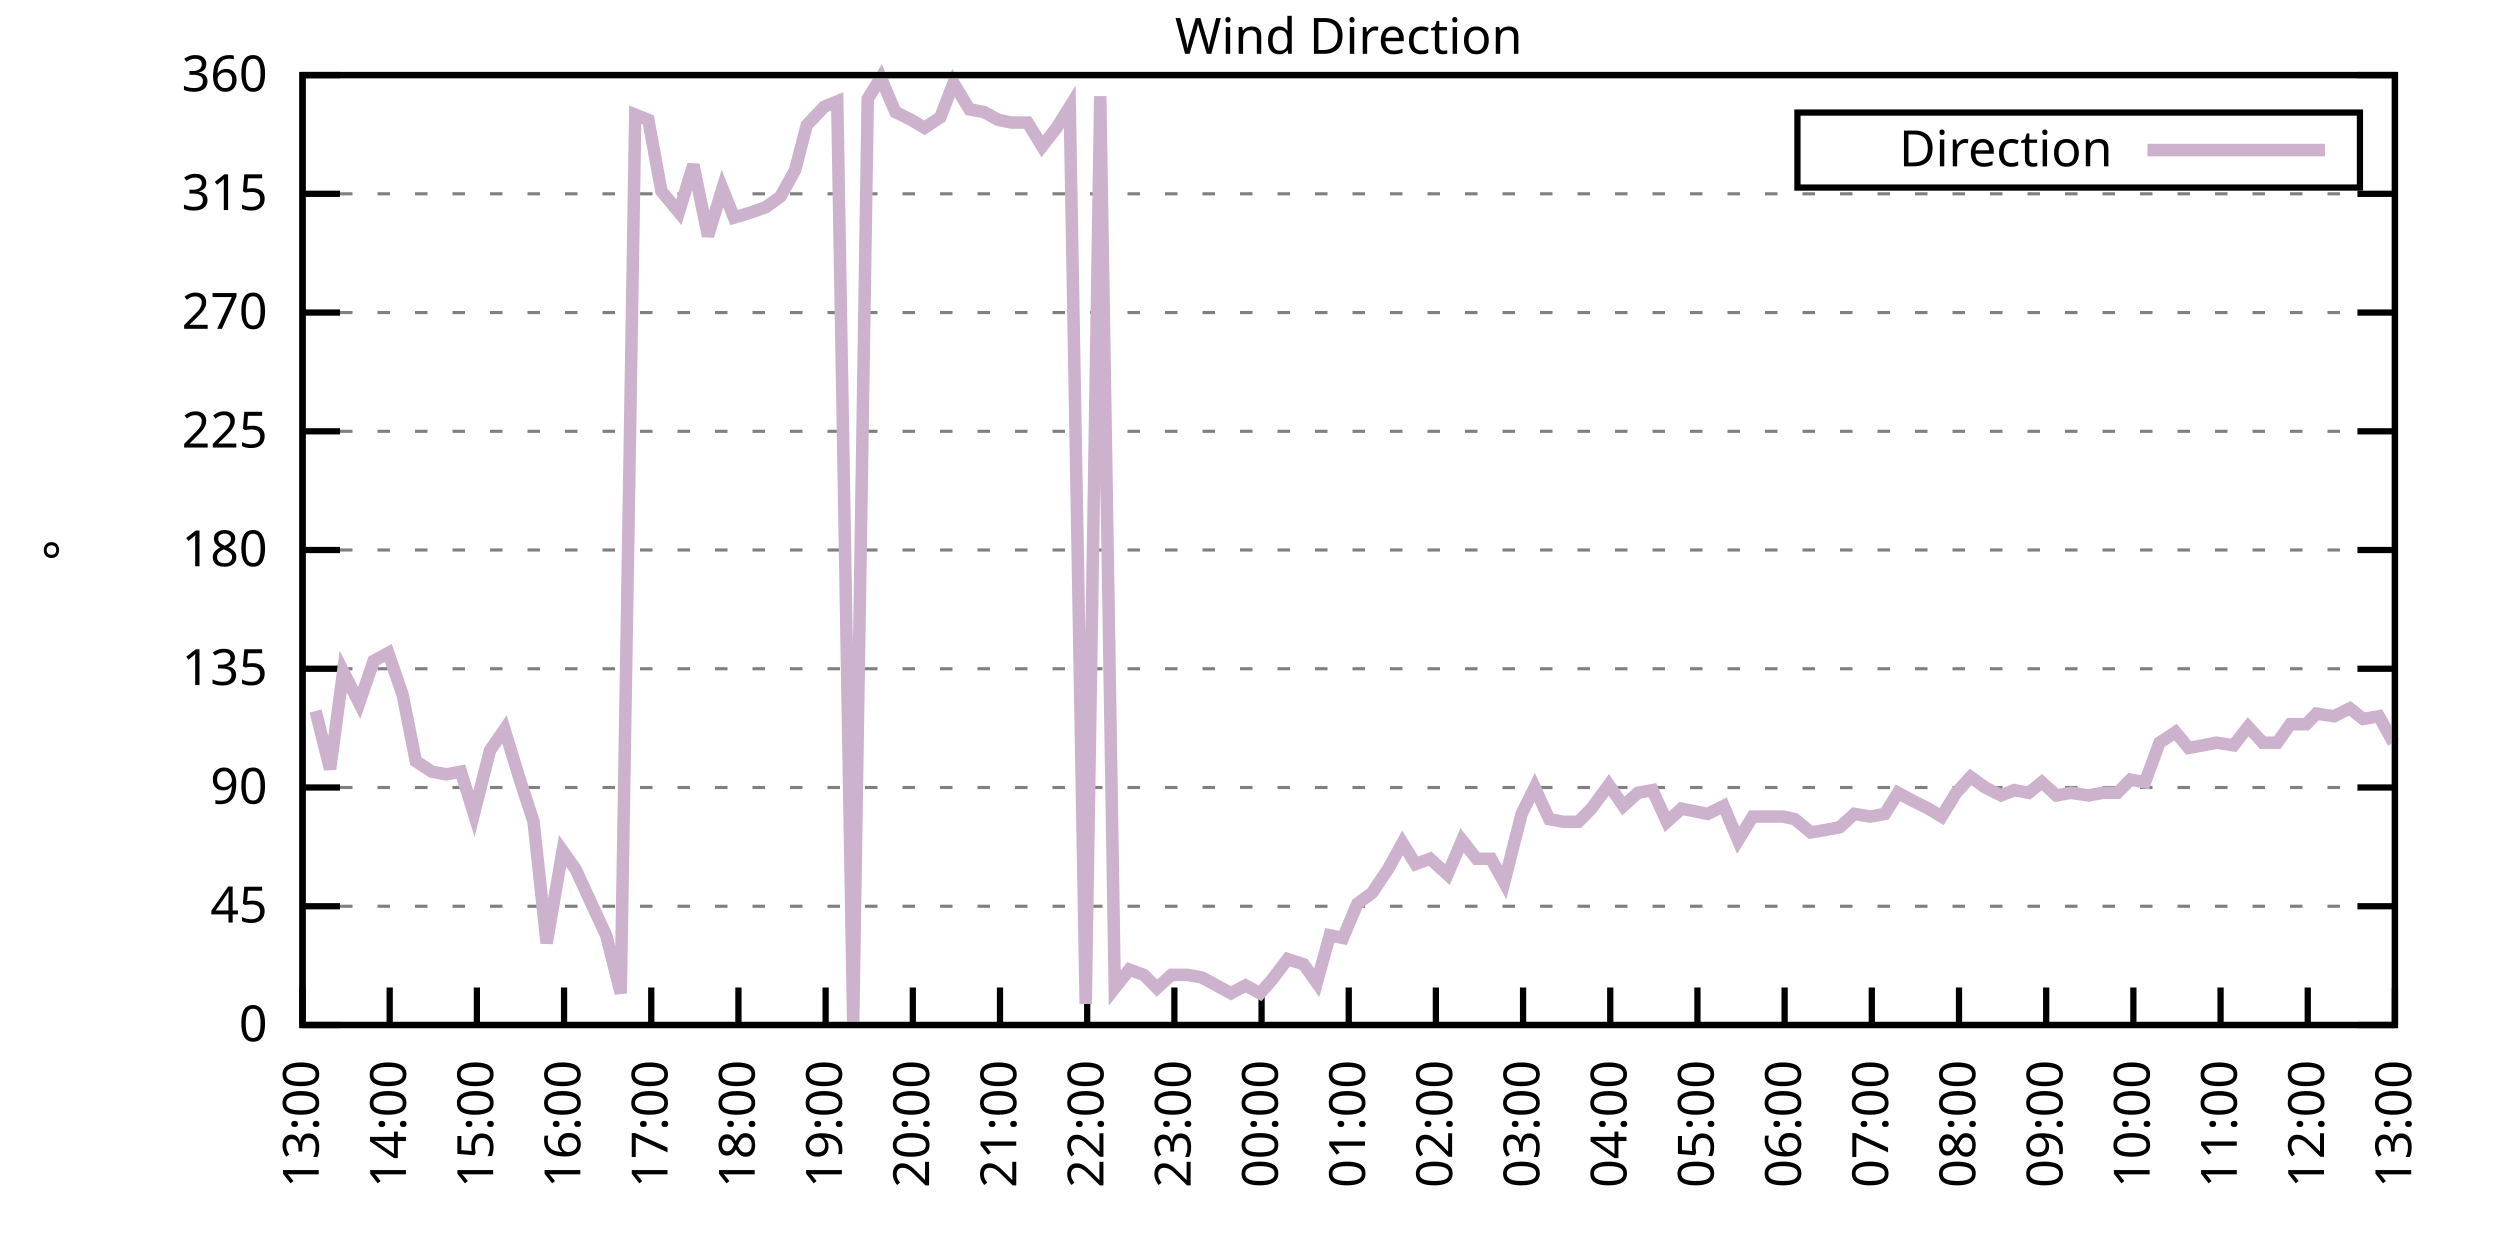
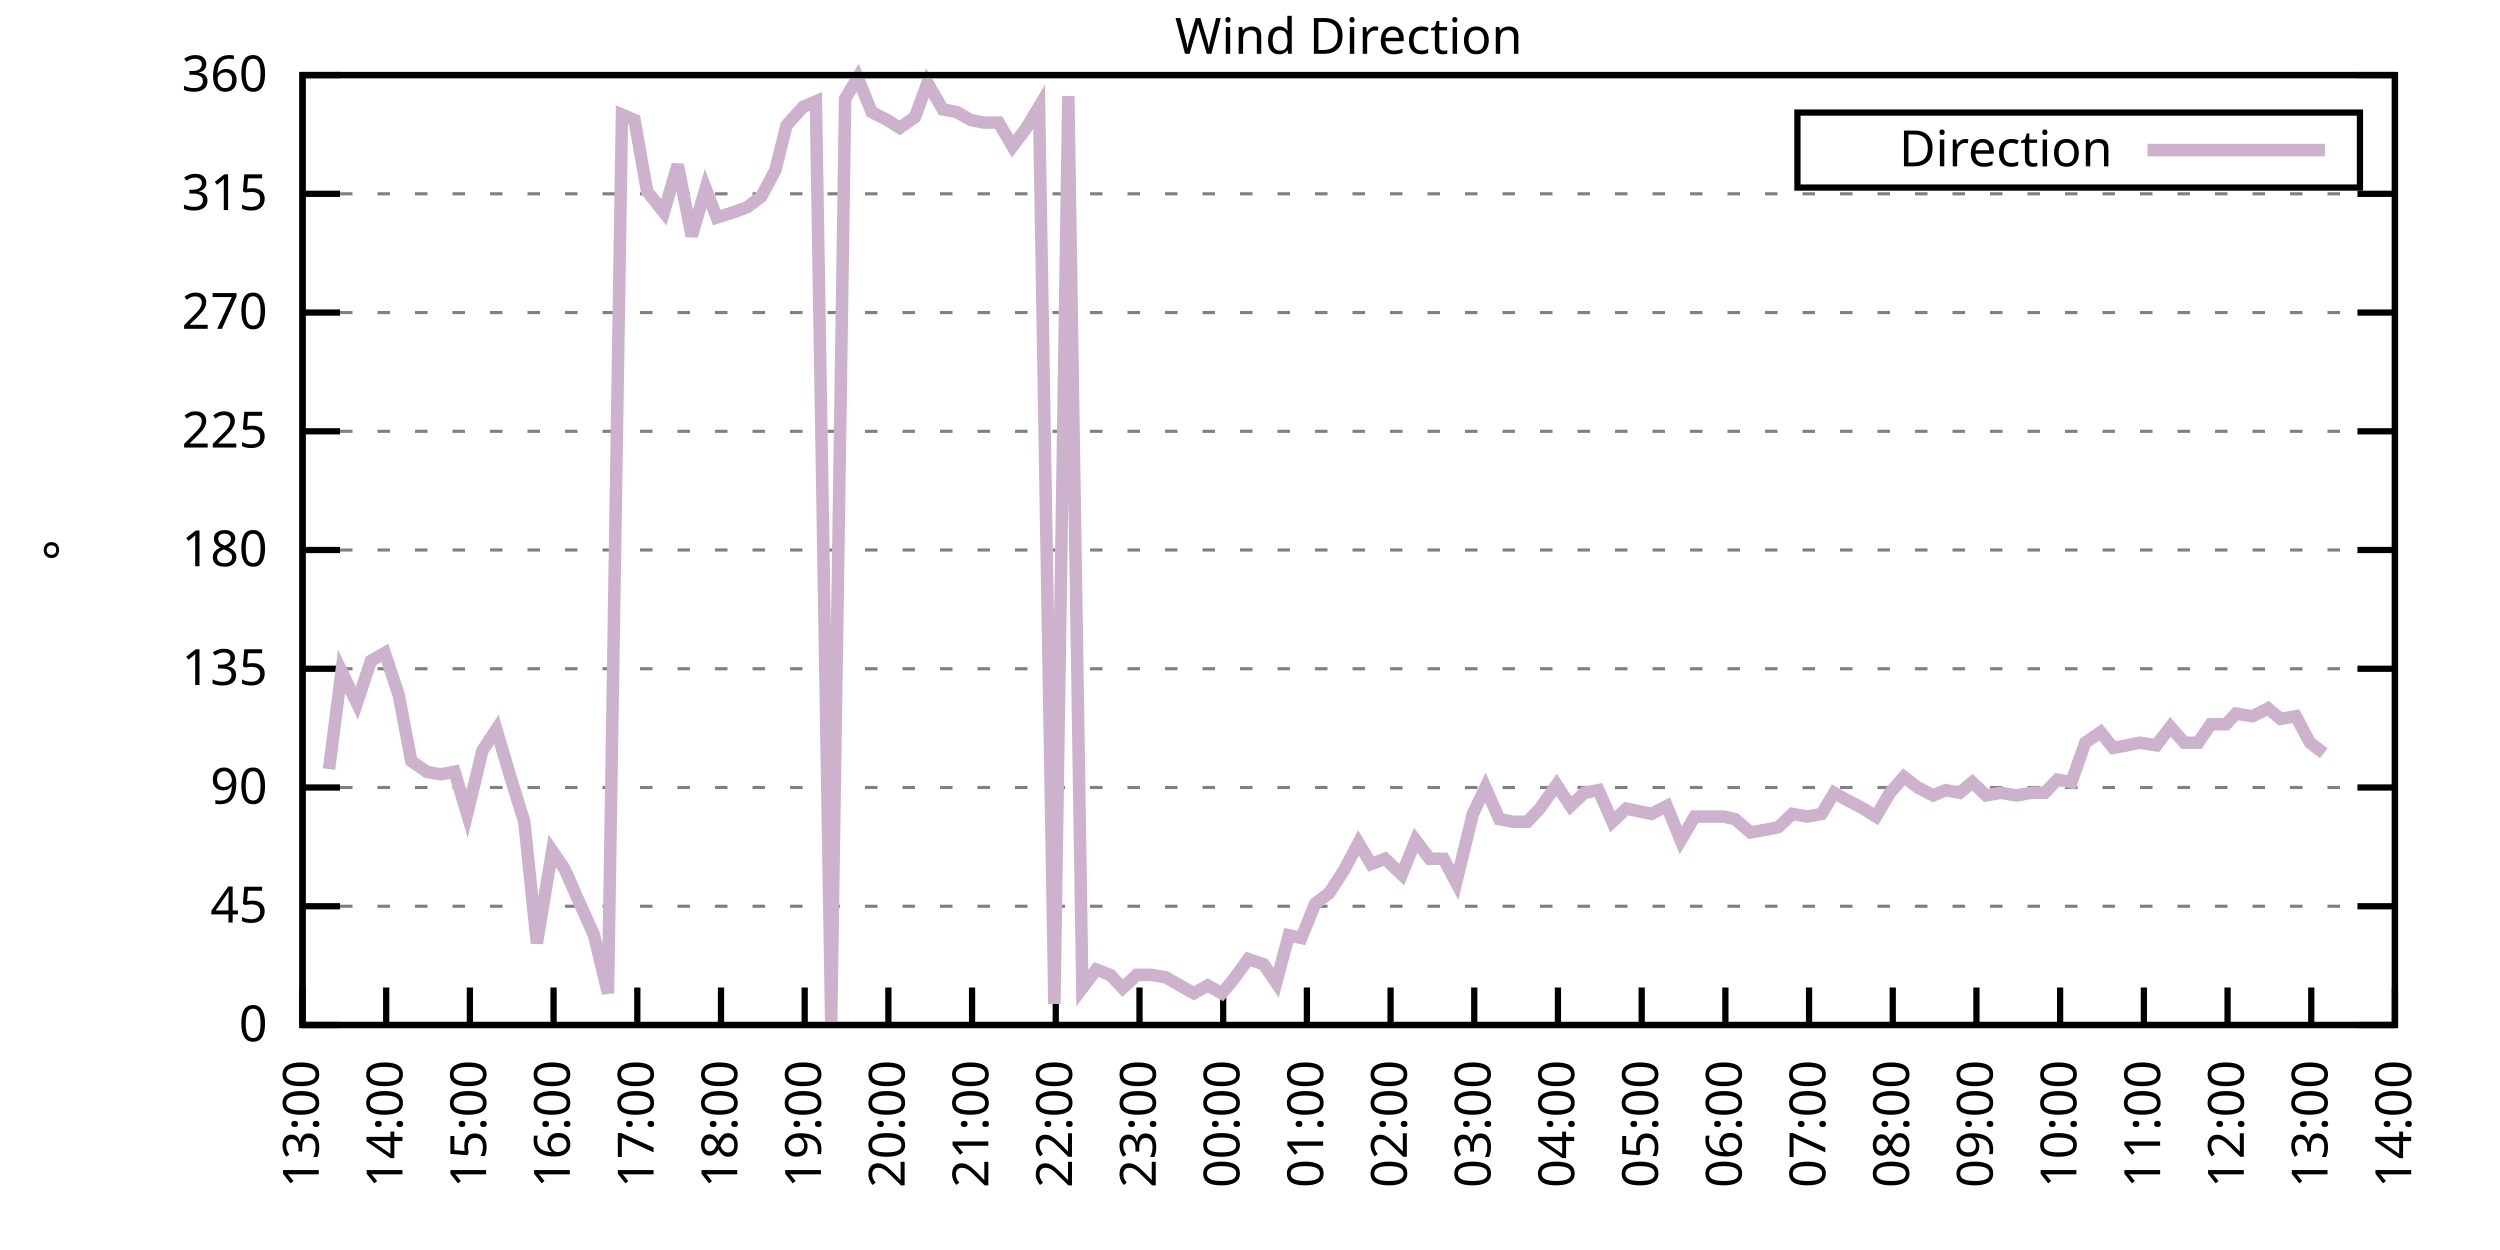
<svg xmlns="http://www.w3.org/2000/svg" xmlns:xlink="http://www.w3.org/1999/xlink" width="400" height="200" viewBox="0 0 400 200">
  <g id="gnuplot_canvas">
    <rect x="0" y="0" width="400" height="200" fill="none" />
    <defs>
      <circle id="gpDot" r="0.5" stroke-width="0.5" stroke="currentColor" />
      <path id="gpPt0" stroke-width="0.333" stroke="currentColor" d="M-1,0 h2 M0,-1 v2" />
      <path id="gpPt1" stroke-width="0.333" stroke="currentColor" d="M-1,-1 L1,1 M1,-1 L-1,1" />
      <path id="gpPt2" stroke-width="0.333" stroke="currentColor" d="M-1,0 L1,0 M0,-1 L0,1 M-1,-1 L1,1 M-1,1 L1,-1" />
      <rect id="gpPt3" stroke-width="0.333" stroke="currentColor" x="-1" y="-1" width="2" height="2" />
      <rect id="gpPt4" stroke-width="0.333" stroke="currentColor" fill="currentColor" x="-1" y="-1" width="2" height="2" />
      <circle id="gpPt5" stroke-width="0.333" stroke="currentColor" cx="0" cy="0" r="1" />
      <use xlink:href="#gpPt5" id="gpPt6" fill="currentColor" stroke="none" />
      <path id="gpPt7" stroke-width="0.333" stroke="currentColor" d="M0,-1.33 L-1.33,0.67 L1.33,0.67 z" />
      <use xlink:href="#gpPt7" id="gpPt8" fill="currentColor" stroke="none" />
      <use xlink:href="#gpPt7" id="gpPt9" stroke="currentColor" transform="rotate(180)" />
      <use xlink:href="#gpPt9" id="gpPt10" fill="currentColor" stroke="none" />
      <use xlink:href="#gpPt3" id="gpPt11" stroke="currentColor" transform="rotate(45)" />
      <use xlink:href="#gpPt11" id="gpPt12" fill="currentColor" stroke="none" />
      <path id="gpPt13" stroke-width="0.333" stroke="currentColor" d="M0,1.330 L1.265,0.411 L0.782,-1.067 L-0.782,-1.076 L-1.265,0.411 z" />
      <use xlink:href="#gpPt13" id="gpPt14" fill="currentColor" stroke="none" />
      <filter id="textbox" filterUnits="objectBoundingBox" x="0" y="0" height="1" width="1">
        <feFlood flood-color="white" flood-opacity="1" result="bgnd" />
        <feComposite in="SourceGraphic" in2="bgnd" operator="atop" />
      </filter>
      <filter id="greybox" filterUnits="objectBoundingBox" x="0" y="0" height="1" width="1">
        <feFlood flood-color="lightgrey" flood-opacity="1" result="grey" />
        <feComposite in="SourceGraphic" in2="grey" operator="atop" />
      </filter>
    </defs>
    <g fill="none" color="white" stroke="currentColor" stroke-width="1.00" stroke-linecap="butt" stroke-linejoin="miter">
</g>
    <g fill="none" color="black" stroke="currentColor" stroke-width="1.00" stroke-linecap="butt" stroke-linejoin="miter">
      <g stroke="none" shape-rendering="crispEdges">
        <polygon fill="rgb(255, 255, 255)" points="48.40,164.00 383.18,164.00 383.18,12.02 48.40,12.02 " />
      </g>
    </g>
    <g fill="none" color="black" stroke="currentColor" stroke-width="1.00" stroke-linecap="butt" stroke-linejoin="miter">
</g>
    <g fill="none" color="black" stroke="black" stroke-width="0.50" stroke-linecap="butt" stroke-linejoin="miter">
</g>
    <g fill="none" color="gray" stroke="currentColor" stroke-width="0.50" stroke-linecap="butt" stroke-linejoin="miter">
      <path stroke="gray" stroke-dasharray="2,4" class="gridline" d="M48.40,164.00 L383.19,164.00  " />
    </g>
    <g fill="none" color="gray" stroke="gray" stroke-width="1.00" stroke-linecap="butt" stroke-linejoin="miter">
</g>
    <g fill="none" color="black" stroke="currentColor" stroke-width="1.00" stroke-linecap="butt" stroke-linejoin="miter">
      <path stroke="black" d="M48.40,164.00 L54.40,164.00 M383.19,164.00 L377.19,164.00  " />
      <g transform="translate(42.80,166.60)" stroke="none" fill="black" font-family="Sans" font-size="8.00" text-anchor="end">
        <text>
          <tspan font-family="Sans"> 0</tspan>
        </text>
      </g>
    </g>
    <g fill="none" color="black" stroke="currentColor" stroke-width="1.00" stroke-linecap="butt" stroke-linejoin="miter">
</g>
    <g fill="none" color="black" stroke="black" stroke-width="0.50" stroke-linecap="butt" stroke-linejoin="miter">
</g>
    <g fill="none" color="gray" stroke="currentColor" stroke-width="0.50" stroke-linecap="butt" stroke-linejoin="miter">
      <path stroke="gray" stroke-dasharray="2,4" class="gridline" d="M48.40,145.00 L383.19,145.00  " />
    </g>
    <g fill="none" color="gray" stroke="gray" stroke-width="1.00" stroke-linecap="butt" stroke-linejoin="miter">
</g>
    <g fill="none" color="black" stroke="currentColor" stroke-width="1.00" stroke-linecap="butt" stroke-linejoin="miter">
      <path stroke="black" d="M48.40,145.00 L54.40,145.00 M383.19,145.00 L377.19,145.00  " />
      <g transform="translate(42.80,147.60)" stroke="none" fill="black" font-family="Sans" font-size="8.00" text-anchor="end">
        <text>
          <tspan font-family="Sans"> 45</tspan>
        </text>
      </g>
    </g>
    <g fill="none" color="black" stroke="currentColor" stroke-width="1.00" stroke-linecap="butt" stroke-linejoin="miter">
</g>
    <g fill="none" color="black" stroke="black" stroke-width="0.50" stroke-linecap="butt" stroke-linejoin="miter">
</g>
    <g fill="none" color="gray" stroke="currentColor" stroke-width="0.50" stroke-linecap="butt" stroke-linejoin="miter">
      <path stroke="gray" stroke-dasharray="2,4" class="gridline" d="M48.40,126.00 L383.19,126.00  " />
    </g>
    <g fill="none" color="gray" stroke="gray" stroke-width="1.00" stroke-linecap="butt" stroke-linejoin="miter">
</g>
    <g fill="none" color="black" stroke="currentColor" stroke-width="1.00" stroke-linecap="butt" stroke-linejoin="miter">
      <path stroke="black" d="M48.40,126.00 L54.40,126.00 M383.19,126.00 L377.19,126.00  " />
      <g transform="translate(42.80,128.60)" stroke="none" fill="black" font-family="Sans" font-size="8.00" text-anchor="end">
        <text>
          <tspan font-family="Sans"> 90</tspan>
        </text>
      </g>
    </g>
    <g fill="none" color="black" stroke="currentColor" stroke-width="1.00" stroke-linecap="butt" stroke-linejoin="miter">
</g>
    <g fill="none" color="black" stroke="black" stroke-width="0.50" stroke-linecap="butt" stroke-linejoin="miter">
</g>
    <g fill="none" color="gray" stroke="currentColor" stroke-width="0.50" stroke-linecap="butt" stroke-linejoin="miter">
      <path stroke="gray" stroke-dasharray="2,4" class="gridline" d="M48.40,107.00 L383.19,107.00  " />
    </g>
    <g fill="none" color="gray" stroke="gray" stroke-width="1.00" stroke-linecap="butt" stroke-linejoin="miter">
</g>
    <g fill="none" color="black" stroke="currentColor" stroke-width="1.00" stroke-linecap="butt" stroke-linejoin="miter">
      <path stroke="black" d="M48.40,107.00 L54.40,107.00 M383.19,107.00 L377.19,107.00  " />
      <g transform="translate(42.80,109.60)" stroke="none" fill="black" font-family="Sans" font-size="8.00" text-anchor="end">
        <text>
          <tspan font-family="Sans"> 135</tspan>
        </text>
      </g>
    </g>
    <g fill="none" color="black" stroke="currentColor" stroke-width="1.00" stroke-linecap="butt" stroke-linejoin="miter">
</g>
    <g fill="none" color="black" stroke="black" stroke-width="0.50" stroke-linecap="butt" stroke-linejoin="miter">
</g>
    <g fill="none" color="gray" stroke="currentColor" stroke-width="0.50" stroke-linecap="butt" stroke-linejoin="miter">
      <path stroke="gray" stroke-dasharray="2,4" class="gridline" d="M48.40,88.00 L383.19,88.00  " />
    </g>
    <g fill="none" color="gray" stroke="gray" stroke-width="1.00" stroke-linecap="butt" stroke-linejoin="miter">
</g>
    <g fill="none" color="black" stroke="currentColor" stroke-width="1.00" stroke-linecap="butt" stroke-linejoin="miter">
      <path stroke="black" d="M48.40,88.00 L54.40,88.00 M383.19,88.00 L377.19,88.00  " />
      <g transform="translate(42.80,90.60)" stroke="none" fill="black" font-family="Sans" font-size="8.00" text-anchor="end">
        <text>
          <tspan font-family="Sans"> 180</tspan>
        </text>
      </g>
    </g>
    <g fill="none" color="black" stroke="currentColor" stroke-width="1.00" stroke-linecap="butt" stroke-linejoin="miter">
</g>
    <g fill="none" color="black" stroke="black" stroke-width="0.50" stroke-linecap="butt" stroke-linejoin="miter">
</g>
    <g fill="none" color="gray" stroke="currentColor" stroke-width="0.50" stroke-linecap="butt" stroke-linejoin="miter">
      <path stroke="gray" stroke-dasharray="2,4" class="gridline" d="M48.40,69.01 L383.19,69.01  " />
    </g>
    <g fill="none" color="gray" stroke="gray" stroke-width="1.00" stroke-linecap="butt" stroke-linejoin="miter">
</g>
    <g fill="none" color="black" stroke="currentColor" stroke-width="1.00" stroke-linecap="butt" stroke-linejoin="miter">
      <path stroke="black" d="M48.40,69.01 L54.40,69.01 M383.19,69.01 L377.19,69.01  " />
      <g transform="translate(42.80,71.61)" stroke="none" fill="black" font-family="Sans" font-size="8.00" text-anchor="end">
        <text>
          <tspan font-family="Sans"> 225</tspan>
        </text>
      </g>
    </g>
    <g fill="none" color="black" stroke="currentColor" stroke-width="1.00" stroke-linecap="butt" stroke-linejoin="miter">
</g>
    <g fill="none" color="black" stroke="black" stroke-width="0.50" stroke-linecap="butt" stroke-linejoin="miter">
</g>
    <g fill="none" color="gray" stroke="currentColor" stroke-width="0.50" stroke-linecap="butt" stroke-linejoin="miter">
      <path stroke="gray" stroke-dasharray="2,4" class="gridline" d="M48.40,50.01 L383.19,50.01  " />
    </g>
    <g fill="none" color="gray" stroke="gray" stroke-width="1.00" stroke-linecap="butt" stroke-linejoin="miter">
</g>
    <g fill="none" color="black" stroke="currentColor" stroke-width="1.00" stroke-linecap="butt" stroke-linejoin="miter">
      <path stroke="black" d="M48.40,50.01 L54.40,50.01 M383.19,50.01 L377.19,50.01  " />
      <g transform="translate(42.80,52.61)" stroke="none" fill="black" font-family="Sans" font-size="8.00" text-anchor="end">
        <text>
          <tspan font-family="Sans"> 270</tspan>
        </text>
      </g>
    </g>
    <g fill="none" color="black" stroke="currentColor" stroke-width="1.00" stroke-linecap="butt" stroke-linejoin="miter">
</g>
    <g fill="none" color="black" stroke="black" stroke-width="0.50" stroke-linecap="butt" stroke-linejoin="miter">
</g>
    <g fill="none" color="gray" stroke="currentColor" stroke-width="0.50" stroke-linecap="butt" stroke-linejoin="miter">
      <path stroke="gray" stroke-dasharray="2,4" class="gridline" d="M48.40,31.01 L383.19,31.01  " />
    </g>
    <g fill="none" color="gray" stroke="gray" stroke-width="1.00" stroke-linecap="butt" stroke-linejoin="miter">
</g>
    <g fill="none" color="black" stroke="currentColor" stroke-width="1.00" stroke-linecap="butt" stroke-linejoin="miter">
      <path stroke="black" d="M48.40,31.01 L54.40,31.01 M383.19,31.01 L377.19,31.01  " />
      <g transform="translate(42.80,33.61)" stroke="none" fill="black" font-family="Sans" font-size="8.00" text-anchor="end">
        <text>
          <tspan font-family="Sans"> 315</tspan>
        </text>
      </g>
    </g>
    <g fill="none" color="black" stroke="currentColor" stroke-width="1.00" stroke-linecap="butt" stroke-linejoin="miter">
</g>
    <g fill="none" color="black" stroke="black" stroke-width="0.50" stroke-linecap="butt" stroke-linejoin="miter">
</g>
    <g fill="none" color="gray" stroke="currentColor" stroke-width="0.50" stroke-linecap="butt" stroke-linejoin="miter">
      <path stroke="gray" stroke-dasharray="2,4" class="gridline" d="M48.40,12.01 L383.19,12.01  " />
    </g>
    <g fill="none" color="gray" stroke="gray" stroke-width="1.00" stroke-linecap="butt" stroke-linejoin="miter">
</g>
    <g fill="none" color="black" stroke="currentColor" stroke-width="1.00" stroke-linecap="butt" stroke-linejoin="miter">
      <path stroke="black" d="M48.40,12.01 L54.40,12.01 M383.19,12.01 L377.19,12.01  " />
      <g transform="translate(42.80,14.61)" stroke="none" fill="black" font-family="Sans" font-size="8.00" text-anchor="end">
        <text>
          <tspan font-family="Sans"> 360</tspan>
        </text>
      </g>
    </g>
    <g fill="none" color="black" stroke="currentColor" stroke-width="1.00" stroke-linecap="butt" stroke-linejoin="miter">
      <path stroke="black" d="M48.40,164.00 L48.40,158.00  " />
      <g transform="translate(51.00,169.60) rotate(270.00)" stroke="none" fill="black" font-family="Sans" font-size="8.00" text-anchor="end">
        <text>
          <tspan font-family="Sans">13:00</tspan>
        </text>
      </g>
    </g>
    <g fill="none" color="black" stroke="currentColor" stroke-width="1.00" stroke-linecap="butt" stroke-linejoin="miter">
-       <path stroke="black" d="M62.35,164.00 L62.35,158.00  " />
-       <g transform="translate(64.95,169.60) rotate(270.00)" stroke="none" fill="black" font-family="Sans" font-size="8.00" text-anchor="end">
+       <path stroke="black" d="M61.79,164.00 L61.79,158.00  " />
+       <g transform="translate(64.39,169.60) rotate(270.00)" stroke="none" fill="black" font-family="Sans" font-size="8.00" text-anchor="end">
        <text>
          <tspan font-family="Sans">14:00</tspan>
        </text>
      </g>
    </g>
    <g fill="none" color="black" stroke="currentColor" stroke-width="1.00" stroke-linecap="butt" stroke-linejoin="miter">
-       <path stroke="black" d="M76.30,164.00 L76.30,158.00  " />
-       <g transform="translate(78.90,169.60) rotate(270.00)" stroke="none" fill="black" font-family="Sans" font-size="8.00" text-anchor="end">
+       <path stroke="black" d="M75.18,164.00 L75.18,158.00  " />
+       <g transform="translate(77.78,169.60) rotate(270.00)" stroke="none" fill="black" font-family="Sans" font-size="8.00" text-anchor="end">
        <text>
          <tspan font-family="Sans">15:00</tspan>
        </text>
      </g>
    </g>
    <g fill="none" color="black" stroke="currentColor" stroke-width="1.00" stroke-linecap="butt" stroke-linejoin="miter">
-       <path stroke="black" d="M90.25,164.00 L90.25,158.00  " />
-       <g transform="translate(92.85,169.60) rotate(270.00)" stroke="none" fill="black" font-family="Sans" font-size="8.00" text-anchor="end">
+       <path stroke="black" d="M88.57,164.00 L88.57,158.00  " />
+       <g transform="translate(91.17,169.60) rotate(270.00)" stroke="none" fill="black" font-family="Sans" font-size="8.00" text-anchor="end">
        <text>
          <tspan font-family="Sans">16:00</tspan>
        </text>
      </g>
    </g>
    <g fill="none" color="black" stroke="currentColor" stroke-width="1.00" stroke-linecap="butt" stroke-linejoin="miter">
-       <path stroke="black" d="M104.20,164.00 L104.20,158.00  " />
-       <g transform="translate(106.80,169.60) rotate(270.00)" stroke="none" fill="black" font-family="Sans" font-size="8.00" text-anchor="end">
+       <path stroke="black" d="M101.97,164.00 L101.97,158.00  " />
+       <g transform="translate(104.57,169.60) rotate(270.00)" stroke="none" fill="black" font-family="Sans" font-size="8.00" text-anchor="end">
        <text>
          <tspan font-family="Sans">17:00</tspan>
        </text>
      </g>
    </g>
    <g fill="none" color="black" stroke="currentColor" stroke-width="1.00" stroke-linecap="butt" stroke-linejoin="miter">
-       <path stroke="black" d="M118.15,164.00 L118.15,158.00  " />
-       <g transform="translate(120.75,169.60) rotate(270.00)" stroke="none" fill="black" font-family="Sans" font-size="8.00" text-anchor="end">
+       <path stroke="black" d="M115.36,164.00 L115.36,158.00  " />
+       <g transform="translate(117.96,169.60) rotate(270.00)" stroke="none" fill="black" font-family="Sans" font-size="8.00" text-anchor="end">
        <text>
          <tspan font-family="Sans">18:00</tspan>
        </text>
      </g>
    </g>
    <g fill="none" color="black" stroke="currentColor" stroke-width="1.00" stroke-linecap="butt" stroke-linejoin="miter">
-       <path stroke="black" d="M132.10,164.00 L132.10,158.00  " />
-       <g transform="translate(134.70,169.60) rotate(270.00)" stroke="none" fill="black" font-family="Sans" font-size="8.00" text-anchor="end">
+       <path stroke="black" d="M128.75,164.00 L128.75,158.00  " />
+       <g transform="translate(131.35,169.60) rotate(270.00)" stroke="none" fill="black" font-family="Sans" font-size="8.00" text-anchor="end">
        <text>
          <tspan font-family="Sans">19:00</tspan>
        </text>
      </g>
    </g>
    <g fill="none" color="black" stroke="currentColor" stroke-width="1.00" stroke-linecap="butt" stroke-linejoin="miter">
-       <path stroke="black" d="M146.05,164.00 L146.05,158.00  " />
-       <g transform="translate(148.65,169.60) rotate(270.00)" stroke="none" fill="black" font-family="Sans" font-size="8.00" text-anchor="end">
+       <path stroke="black" d="M142.14,164.00 L142.14,158.00  " />
+       <g transform="translate(144.74,169.60) rotate(270.00)" stroke="none" fill="black" font-family="Sans" font-size="8.00" text-anchor="end">
        <text>
          <tspan font-family="Sans">20:00</tspan>
        </text>
      </g>
    </g>
    <g fill="none" color="black" stroke="currentColor" stroke-width="1.00" stroke-linecap="butt" stroke-linejoin="miter">
-       <path stroke="black" d="M160.00,164.00 L160.00,158.00  " />
-       <g transform="translate(162.60,169.60) rotate(270.00)" stroke="none" fill="black" font-family="Sans" font-size="8.00" text-anchor="end">
+       <path stroke="black" d="M155.53,164.00 L155.53,158.00  " />
+       <g transform="translate(158.13,169.60) rotate(270.00)" stroke="none" fill="black" font-family="Sans" font-size="8.00" text-anchor="end">
        <text>
          <tspan font-family="Sans">21:00</tspan>
        </text>
      </g>
    </g>
    <g fill="none" color="black" stroke="currentColor" stroke-width="1.00" stroke-linecap="butt" stroke-linejoin="miter">
-       <path stroke="black" d="M173.95,164.00 L173.95,158.00  " />
-       <g transform="translate(176.55,169.60) rotate(270.00)" stroke="none" fill="black" font-family="Sans" font-size="8.00" text-anchor="end">
+       <path stroke="black" d="M168.92,164.00 L168.92,158.00  " />
+       <g transform="translate(171.52,169.60) rotate(270.00)" stroke="none" fill="black" font-family="Sans" font-size="8.00" text-anchor="end">
        <text>
          <tspan font-family="Sans">22:00</tspan>
        </text>
      </g>
    </g>
    <g fill="none" color="black" stroke="currentColor" stroke-width="1.00" stroke-linecap="butt" stroke-linejoin="miter">
-       <path stroke="black" d="M187.90,164.00 L187.90,158.00  " />
-       <g transform="translate(190.50,169.60) rotate(270.00)" stroke="none" fill="black" font-family="Sans" font-size="8.00" text-anchor="end">
+       <path stroke="black" d="M182.32,164.00 L182.32,158.00  " />
+       <g transform="translate(184.92,169.60) rotate(270.00)" stroke="none" fill="black" font-family="Sans" font-size="8.00" text-anchor="end">
        <text>
          <tspan font-family="Sans">23:00</tspan>
        </text>
      </g>
    </g>
    <g fill="none" color="black" stroke="currentColor" stroke-width="1.00" stroke-linecap="butt" stroke-linejoin="miter">
-       <path stroke="black" d="M201.85,164.00 L201.85,158.00  " />
-       <g transform="translate(204.45,169.60) rotate(270.00)" stroke="none" fill="black" font-family="Sans" font-size="8.00" text-anchor="end">
+       <path stroke="black" d="M195.71,164.00 L195.71,158.00  " />
+       <g transform="translate(198.31,169.60) rotate(270.00)" stroke="none" fill="black" font-family="Sans" font-size="8.00" text-anchor="end">
        <text>
          <tspan font-family="Sans">00:00</tspan>
        </text>
      </g>
    </g>
    <g fill="none" color="black" stroke="currentColor" stroke-width="1.00" stroke-linecap="butt" stroke-linejoin="miter">
-       <path stroke="black" d="M215.80,164.00 L215.80,158.00  " />
-       <g transform="translate(218.40,169.60) rotate(270.00)" stroke="none" fill="black" font-family="Sans" font-size="8.00" text-anchor="end">
+       <path stroke="black" d="M209.10,164.00 L209.10,158.00  " />
+       <g transform="translate(211.70,169.60) rotate(270.00)" stroke="none" fill="black" font-family="Sans" font-size="8.00" text-anchor="end">
        <text>
          <tspan font-family="Sans">01:00</tspan>
        </text>
      </g>
    </g>
    <g fill="none" color="black" stroke="currentColor" stroke-width="1.00" stroke-linecap="butt" stroke-linejoin="miter">
-       <path stroke="black" d="M229.74,164.00 L229.74,158.00  " />
-       <g transform="translate(232.34,169.60) rotate(270.00)" stroke="none" fill="black" font-family="Sans" font-size="8.00" text-anchor="end">
+       <path stroke="black" d="M222.49,164.00 L222.49,158.00  " />
+       <g transform="translate(225.09,169.60) rotate(270.00)" stroke="none" fill="black" font-family="Sans" font-size="8.00" text-anchor="end">
        <text>
          <tspan font-family="Sans">02:00</tspan>
        </text>
      </g>
    </g>
    <g fill="none" color="black" stroke="currentColor" stroke-width="1.00" stroke-linecap="butt" stroke-linejoin="miter">
-       <path stroke="black" d="M243.69,164.00 L243.69,158.00  " />
-       <g transform="translate(246.29,169.60) rotate(270.00)" stroke="none" fill="black" font-family="Sans" font-size="8.00" text-anchor="end">
+       <path stroke="black" d="M235.88,164.00 L235.88,158.00  " />
+       <g transform="translate(238.48,169.60) rotate(270.00)" stroke="none" fill="black" font-family="Sans" font-size="8.00" text-anchor="end">
        <text>
          <tspan font-family="Sans">03:00</tspan>
        </text>
      </g>
    </g>
    <g fill="none" color="black" stroke="currentColor" stroke-width="1.00" stroke-linecap="butt" stroke-linejoin="miter">
-       <path stroke="black" d="M257.64,164.00 L257.64,158.00  " />
-       <g transform="translate(260.24,169.60) rotate(270.00)" stroke="none" fill="black" font-family="Sans" font-size="8.00" text-anchor="end">
+       <path stroke="black" d="M249.27,164.00 L249.27,158.00  " />
+       <g transform="translate(251.87,169.60) rotate(270.00)" stroke="none" fill="black" font-family="Sans" font-size="8.00" text-anchor="end">
        <text>
          <tspan font-family="Sans">04:00</tspan>
        </text>
      </g>
    </g>
    <g fill="none" color="black" stroke="currentColor" stroke-width="1.00" stroke-linecap="butt" stroke-linejoin="miter">
-       <path stroke="black" d="M271.59,164.00 L271.59,158.00  " />
-       <g transform="translate(274.19,169.60) rotate(270.00)" stroke="none" fill="black" font-family="Sans" font-size="8.00" text-anchor="end">
+       <path stroke="black" d="M262.67,164.00 L262.67,158.00  " />
+       <g transform="translate(265.27,169.60) rotate(270.00)" stroke="none" fill="black" font-family="Sans" font-size="8.00" text-anchor="end">
        <text>
          <tspan font-family="Sans">05:00</tspan>
        </text>
      </g>
    </g>
    <g fill="none" color="black" stroke="currentColor" stroke-width="1.00" stroke-linecap="butt" stroke-linejoin="miter">
-       <path stroke="black" d="M285.54,164.00 L285.54,158.00  " />
-       <g transform="translate(288.14,169.60) rotate(270.00)" stroke="none" fill="black" font-family="Sans" font-size="8.00" text-anchor="end">
+       <path stroke="black" d="M276.06,164.00 L276.06,158.00  " />
+       <g transform="translate(278.66,169.60) rotate(270.00)" stroke="none" fill="black" font-family="Sans" font-size="8.00" text-anchor="end">
        <text>
          <tspan font-family="Sans">06:00</tspan>
        </text>
      </g>
    </g>
    <g fill="none" color="black" stroke="currentColor" stroke-width="1.00" stroke-linecap="butt" stroke-linejoin="miter">
-       <path stroke="black" d="M299.49,164.00 L299.49,158.00  " />
-       <g transform="translate(302.09,169.60) rotate(270.00)" stroke="none" fill="black" font-family="Sans" font-size="8.00" text-anchor="end">
+       <path stroke="black" d="M289.45,164.00 L289.45,158.00  " />
+       <g transform="translate(292.05,169.60) rotate(270.00)" stroke="none" fill="black" font-family="Sans" font-size="8.00" text-anchor="end">
        <text>
          <tspan font-family="Sans">07:00</tspan>
        </text>
      </g>
    </g>
    <g fill="none" color="black" stroke="currentColor" stroke-width="1.00" stroke-linecap="butt" stroke-linejoin="miter">
-       <path stroke="black" d="M313.44,164.00 L313.44,158.00  " />
-       <g transform="translate(316.04,169.60) rotate(270.00)" stroke="none" fill="black" font-family="Sans" font-size="8.00" text-anchor="end">
+       <path stroke="black" d="M302.84,164.00 L302.84,158.00  " />
+       <g transform="translate(305.44,169.60) rotate(270.00)" stroke="none" fill="black" font-family="Sans" font-size="8.00" text-anchor="end">
        <text>
          <tspan font-family="Sans">08:00</tspan>
        </text>
      </g>
    </g>
    <g fill="none" color="black" stroke="currentColor" stroke-width="1.00" stroke-linecap="butt" stroke-linejoin="miter">
-       <path stroke="black" d="M327.39,164.00 L327.39,158.00  " />
-       <g transform="translate(329.99,169.60) rotate(270.00)" stroke="none" fill="black" font-family="Sans" font-size="8.00" text-anchor="end">
+       <path stroke="black" d="M316.23,164.00 L316.23,158.00  " />
+       <g transform="translate(318.83,169.60) rotate(270.00)" stroke="none" fill="black" font-family="Sans" font-size="8.00" text-anchor="end">
        <text>
          <tspan font-family="Sans">09:00</tspan>
        </text>
      </g>
    </g>
    <g fill="none" color="black" stroke="currentColor" stroke-width="1.00" stroke-linecap="butt" stroke-linejoin="miter">
-       <path stroke="black" d="M341.34,164.00 L341.34,158.00  " />
-       <g transform="translate(343.94,169.60) rotate(270.00)" stroke="none" fill="black" font-family="Sans" font-size="8.00" text-anchor="end">
+       <path stroke="black" d="M329.62,164.00 L329.62,158.00  " />
+       <g transform="translate(332.22,169.60) rotate(270.00)" stroke="none" fill="black" font-family="Sans" font-size="8.00" text-anchor="end">
        <text>
          <tspan font-family="Sans">10:00</tspan>
        </text>
      </g>
    </g>
    <g fill="none" color="black" stroke="currentColor" stroke-width="1.00" stroke-linecap="butt" stroke-linejoin="miter">
-       <path stroke="black" d="M355.29,164.00 L355.29,158.00  " />
-       <g transform="translate(357.89,169.60) rotate(270.00)" stroke="none" fill="black" font-family="Sans" font-size="8.00" text-anchor="end">
+       <path stroke="black" d="M343.02,164.00 L343.02,158.00  " />
+       <g transform="translate(345.62,169.60) rotate(270.00)" stroke="none" fill="black" font-family="Sans" font-size="8.00" text-anchor="end">
        <text>
          <tspan font-family="Sans">11:00</tspan>
        </text>
      </g>
    </g>
    <g fill="none" color="black" stroke="currentColor" stroke-width="1.00" stroke-linecap="butt" stroke-linejoin="miter">
-       <path stroke="black" d="M369.24,164.00 L369.24,158.00  " />
-       <g transform="translate(371.84,169.60) rotate(270.00)" stroke="none" fill="black" font-family="Sans" font-size="8.00" text-anchor="end">
+       <path stroke="black" d="M356.41,164.00 L356.41,158.00  " />
+       <g transform="translate(359.01,169.60) rotate(270.00)" stroke="none" fill="black" font-family="Sans" font-size="8.00" text-anchor="end">
        <text>
          <tspan font-family="Sans">12:00</tspan>
+         </text>
+       </g>
+     </g>
+     <g fill="none" color="black" stroke="currentColor" stroke-width="1.00" stroke-linecap="butt" stroke-linejoin="miter">
+       <path stroke="black" d="M369.80,164.00 L369.80,158.00  " />
+       <g transform="translate(372.40,169.60) rotate(270.00)" stroke="none" fill="black" font-family="Sans" font-size="8.00" text-anchor="end">
+         <text>
+           <tspan font-family="Sans">13:00</tspan>
        </text>
      </g>
    </g>
    <g fill="none" color="black" stroke="currentColor" stroke-width="1.00" stroke-linecap="butt" stroke-linejoin="miter">
      <path stroke="black" d="M383.19,164.00 L383.19,158.00  " />
      <g transform="translate(385.79,169.60) rotate(270.00)" stroke="none" fill="black" font-family="Sans" font-size="8.00" text-anchor="end">
        <text>
-           <tspan font-family="Sans">13:00</tspan>
+           <tspan font-family="Sans">14:00</tspan>
        </text>
      </g>
    </g>
    <g fill="none" color="black" stroke="currentColor" stroke-width="1.00" stroke-linecap="butt" stroke-linejoin="miter">
</g>
    <g fill="none" color="black" stroke="currentColor" stroke-width="1.00" stroke-linecap="butt" stroke-linejoin="miter">
      <path stroke="black" d="M48.40,12.01 L48.40,164.00 L383.19,164.00 L383.19,12.01 L48.40,12.01 Z  " />
    </g>
    <g fill="none" color="black" stroke="currentColor" stroke-width="1.00" stroke-linecap="butt" stroke-linejoin="miter">
</g>
    <g fill="none" color="black" stroke="currentColor" stroke-width="1.00" stroke-linecap="butt" stroke-linejoin="miter">
      <path stroke="black" d="M287.59,30.01 L287.59,18.01 L377.59,18.01 L377.59,30.01 L287.59,30.01 Z  " />
    </g>
    <g id="Wind_direction_plot_1">
      <g fill="none" color="white" stroke="black" stroke-width="2.00" stroke-linecap="butt" stroke-linejoin="miter">
</g>
      <g fill="none" color="black" stroke="currentColor" stroke-width="2.00" stroke-linecap="butt" stroke-linejoin="miter">
        <g transform="translate(337.99,26.61)" stroke="none" fill="black" font-family="Sans" font-size="8.00" text-anchor="end">
          <text>
            <tspan font-family="Sans">Direction</tspan>
          </text>
        </g>
      </g>
      <g fill="none" color="black" stroke="currentColor" stroke-width="2.00" stroke-linecap="butt" stroke-linejoin="miter">
-         <path stroke="rgb(204, 178, 204)" d="M343.59,24.01 L371.99,24.01 M50.49,113.76 L52.82,123.05 L54.91,107.43 L57.47,112.49 L59.79,105.74 L62.12,104.47   L64.44,111.23 L66.53,121.78 L69.09,123.47 L71.42,123.89 L73.74,123.47 L75.83,130.22 L78.39,120.09 L80.72,116.71   L83.04,124.31 L85.37,131.49 L87.46,150.91 L90.02,136.14 L92.11,139.09 L94.43,144.16 L96.99,149.65 L99.32,158.93   L101.64,18.34 L103.73,19.19 L105.83,30.59 L108.62,33.96 L110.94,26.36 L113.27,37.76 L115.59,30.16 L117.45,34.81   L120.24,33.96 L122.57,33.12 L124.89,31.43 L127.22,27.21 L129.08,20.03 L131.87,17.08 L133.96,16.23 L136.51,163.58   L138.84,15.81 L140.93,12.43 L143.26,17.92 L145.81,19.19 L147.91,20.45 L150.46,18.77 L152.56,13.28 L155.11,17.50   L157.44,17.92 L159.76,19.19 L161.86,19.61 L164.41,19.61 L166.74,23.41 L169.06,20.45 L171.16,17.08 L173.71,160.62   L176.04,15.39 L178.36,158.09 L180.69,155.13 L183.01,155.98 L185.11,158.09 L187.43,155.98 L189.99,155.98 L192.31,156.40   L194.64,157.67 L196.96,158.93 L199.29,157.67 L201.61,158.93 L203.47,156.82 L206.03,153.45 L208.59,154.29 L210.68,157.24   L212.77,149.65 L214.87,150.07 L217.19,144.58 L219.51,142.89 L222.07,139.09 L224.40,134.87 L226.49,138.25 L228.81,137.40   L231.60,139.93 L233.93,134.45 L236.25,137.40 L238.58,137.40 L240.67,141.20 L243.46,130.22 L245.55,126.00 L247.88,131.07   L250.20,131.49 L252.53,131.49 L254.62,129.38 L257.41,125.58 L259.74,128.96 L262.06,126.85 L264.39,126.42 L266.71,131.49   L269.04,129.38 L271.13,129.80 L273.22,130.22 L275.78,128.96 L278.10,134.45 L280.43,130.65 L282.99,130.65 L285.31,130.65   L287.17,131.07 L289.73,133.18 L292.29,132.76 L294.38,132.34 L296.70,130.22 L299.26,130.65 L301.58,130.22 L303.68,126.85   L306.00,128.11 L308.56,129.38 L310.65,130.65 L312.98,126.85 L315.30,124.31 L317.63,126.00 L320.18,127.27 L322.28,126.42   L324.60,126.85 L326.69,125.16 L329.02,127.27 L331.34,126.85 L334.13,127.27 L336.46,126.85 L338.78,126.85 L340.88,124.74   L343.20,125.16 L345.53,118.83 L348.08,117.14 L350.18,119.67 L352.50,119.25 L354.59,118.83 L357.38,119.25 L359.71,116.29   L362.03,118.83 L364.36,118.83 L366.45,115.87 L369.01,115.87 L370.64,114.18 L373.43,114.60 L375.98,113.34 L378.08,115.03   L380.63,114.60 L382.96,118.83  " />
+         <path stroke="rgb(204, 178, 204)" d="M343.59,24.01 L371.99,24.01 M52.64,123.05 L54.65,107.43 L57.10,112.49 L59.34,105.74 L61.57,104.47 L63.80,111.23   L65.81,121.78 L68.26,123.47 L70.50,123.89 L72.73,123.47 L74.74,130.22 L77.19,120.09 L79.42,116.71 L81.66,124.31   L83.89,131.49 L85.90,150.91 L88.35,136.14 L90.36,139.09 L92.59,144.16 L95.05,149.65 L97.28,158.93 L99.51,18.34   L101.52,19.19 L103.53,30.59 L106.21,33.96 L108.44,26.36 L110.67,37.76 L112.90,30.16 L114.69,34.81 L117.37,33.96   L119.60,33.12 L121.83,31.43 L124.06,27.21 L125.85,20.03 L128.53,17.08 L130.54,16.23 L132.99,163.58 L135.22,15.81   L137.23,12.43 L139.46,17.92 L141.92,19.19 L143.93,20.45 L146.38,18.77 L148.39,13.28 L150.85,17.50 L153.08,17.92   L155.31,19.19 L157.32,19.61 L159.77,19.61 L162.01,23.41 L164.24,20.45 L166.25,17.08 L168.70,160.62 L170.93,15.39   L173.17,158.09 L175.40,155.13 L177.63,155.98 L179.64,158.09 L181.87,155.98 L184.32,155.98 L186.56,156.40 L188.79,157.67   L191.02,158.93 L193.25,157.67 L195.48,158.93 L197.27,156.82 L199.73,153.45 L202.18,154.29 L204.19,157.24 L206.20,149.65   L208.21,150.07 L210.44,144.58 L212.67,142.89 L215.13,139.09 L217.36,134.87 L219.37,138.25 L221.60,137.40 L224.28,139.93   L226.51,134.45 L228.74,137.40 L230.97,137.40 L232.98,141.20 L235.66,130.22 L237.67,126.00 L239.90,131.07 L242.13,131.49   L244.36,131.49 L246.37,129.38 L249.05,125.58 L251.28,128.96 L253.51,126.85 L255.75,126.42 L257.98,131.49 L260.21,129.38   L262.22,129.80 L264.23,130.22 L266.68,128.96 L268.92,134.45 L271.15,130.65 L273.60,130.65 L275.83,130.65 L277.62,131.07   L280.07,133.18 L282.53,132.76 L284.54,132.34 L286.77,130.22 L289.23,130.65 L291.46,130.22 L293.47,126.85 L295.70,128.11   L298.15,129.38 L300.16,130.65 L302.39,126.85 L304.63,124.31 L306.86,126.00 L309.31,127.27 L311.32,126.42 L313.55,126.85   L315.56,125.16 L317.79,127.27 L320.03,126.85 L322.70,127.27 L324.94,126.85 L327.17,126.85 L329.18,124.74 L331.41,125.16   L333.64,118.83 L336.10,117.14 L338.10,119.67 L340.34,119.25 L342.35,118.83 L345.02,119.25 L347.26,116.29 L349.49,118.83   L351.72,118.83 L353.73,115.87 L356.18,115.87 L357.75,114.18 L360.42,114.60 L362.88,113.34 L364.89,115.03 L367.34,114.60   L369.58,118.83 L371.81,120.51  " />
      </g>
    </g>
    <g fill="none" color="black" stroke="currentColor" stroke-width="2.00" stroke-linecap="butt" stroke-linejoin="miter">
</g>
    <g fill="none" color="black" stroke="black" stroke-width="1.00" stroke-linecap="butt" stroke-linejoin="miter">
</g>
    <g fill="none" color="black" stroke="currentColor" stroke-width="1.00" stroke-linecap="butt" stroke-linejoin="miter">
      <path stroke="black" d="M48.40,12.01 L48.40,164.00 L383.19,164.00 L383.19,12.01 L48.40,12.01 Z  " />
      <g transform="translate(12.80,88.01) rotate(270.00)" stroke="none" fill="black" font-family="Sans" font-size="8.00" text-anchor="middle">
        <text>
          <tspan font-family="Sans">°</tspan>
        </text>
      </g>
    </g>
    <g fill="none" color="black" stroke="currentColor" stroke-width="1.00" stroke-linecap="butt" stroke-linejoin="miter">
</g>
    <g fill="none" color="black" stroke="currentColor" stroke-width="1.00" stroke-linecap="butt" stroke-linejoin="miter">
      <g transform="translate(215.79,8.61)" stroke="none" fill="black" font-family="Sans" font-size="8.00" text-anchor="middle">
        <text>
          <tspan font-family="Sans">Wind Direction</tspan>
        </text>
      </g>
    </g>
    <g fill="none" color="black" stroke="currentColor" stroke-width="1.00" stroke-linecap="butt" stroke-linejoin="miter">
</g>
  </g>
</svg>
